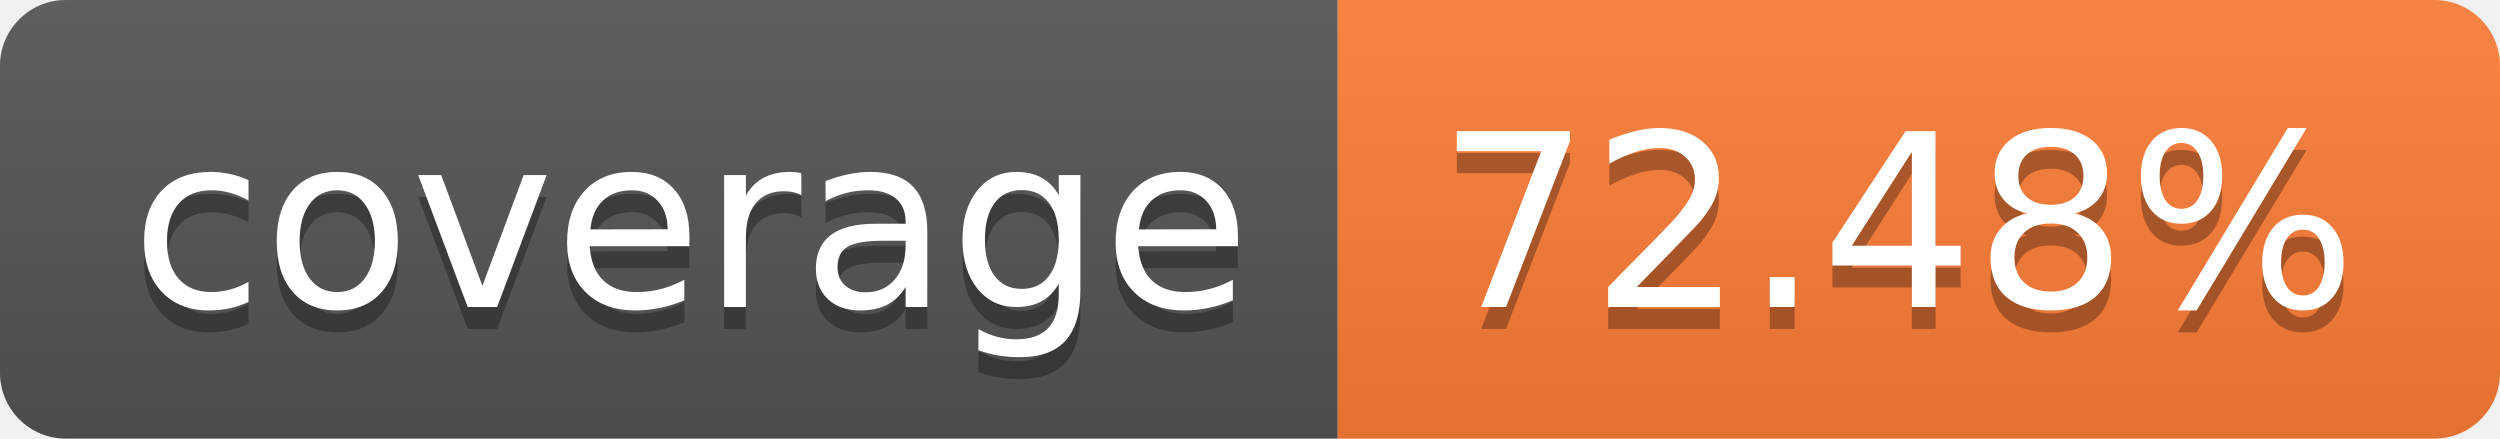
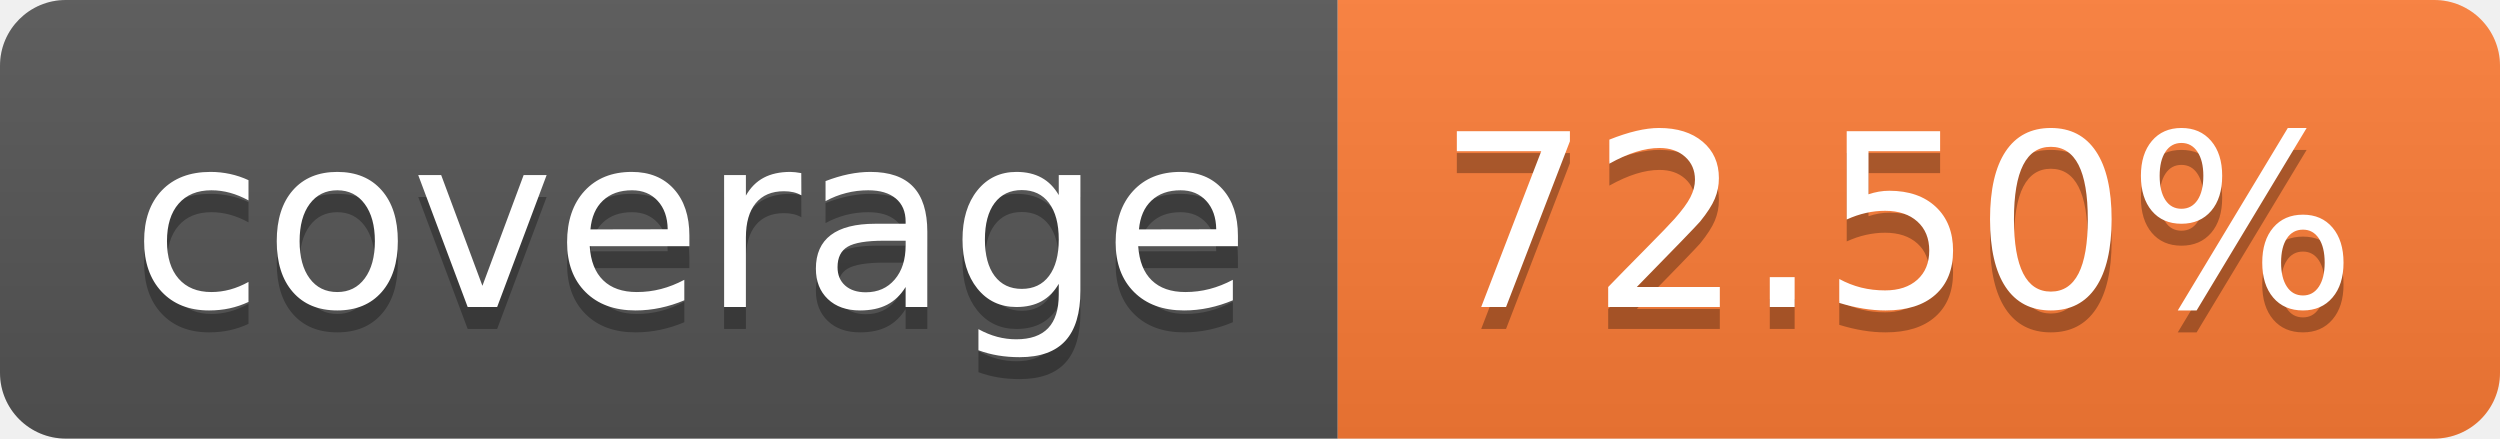
- <svg xmlns="http://www.w3.org/2000/svg" width="114" height="20" role="img" aria-label="coverage: 72.48%">
+ <svg xmlns="http://www.w3.org/2000/svg" width="114" height="20" role="img" aria-label="coverage: 72.50%">
  <linearGradient id="s" x2="0" y2="100%">
    <stop offset="0" stop-color="#bbb" stop-opacity=".1" />
    <stop offset="1" stop-opacity=".1" />
  </linearGradient>
  <clipPath id="r">
    <rect width="114" height="20" rx="3" fill="#fff" />
  </clipPath>
  <g clip-path="url(#r)">
    <rect width="61" height="20" fill="#555" />
    <rect x="61" width="53" height="20" fill="#fe7d37" />
    <rect width="114" height="20" fill="url(#s)" />
  </g>
  <g fill="#fff" text-anchor="middle" font-family="Verdana,Geneva,DejaVu Sans,sans-serif" text-rendering="geometricPrecision" font-size="110">
    <text aria-hidden="true" x="315" y="150" fill="#010101" fill-opacity=".3" transform="scale(.1)" textLength="510">coverage</text>
    <text x="315" y="140" transform="scale(.1)" fill="#fff" textLength="510">coverage</text>
-     <text aria-hidden="true" x="865" y="150" fill="#010101" fill-opacity=".3" transform="scale(.1)" textLength="430">72.48%</text>
-     <text x="865" y="140" transform="scale(.1)" fill="#fff" textLength="430">72.48%</text>
+     <text aria-hidden="true" x="865" y="150" fill="#010101" fill-opacity=".3" transform="scale(.1)" textLength="430">72.50%</text>
+     <text x="865" y="140" transform="scale(.1)" fill="#fff" textLength="430">72.50%</text>
  </g>
</svg>
